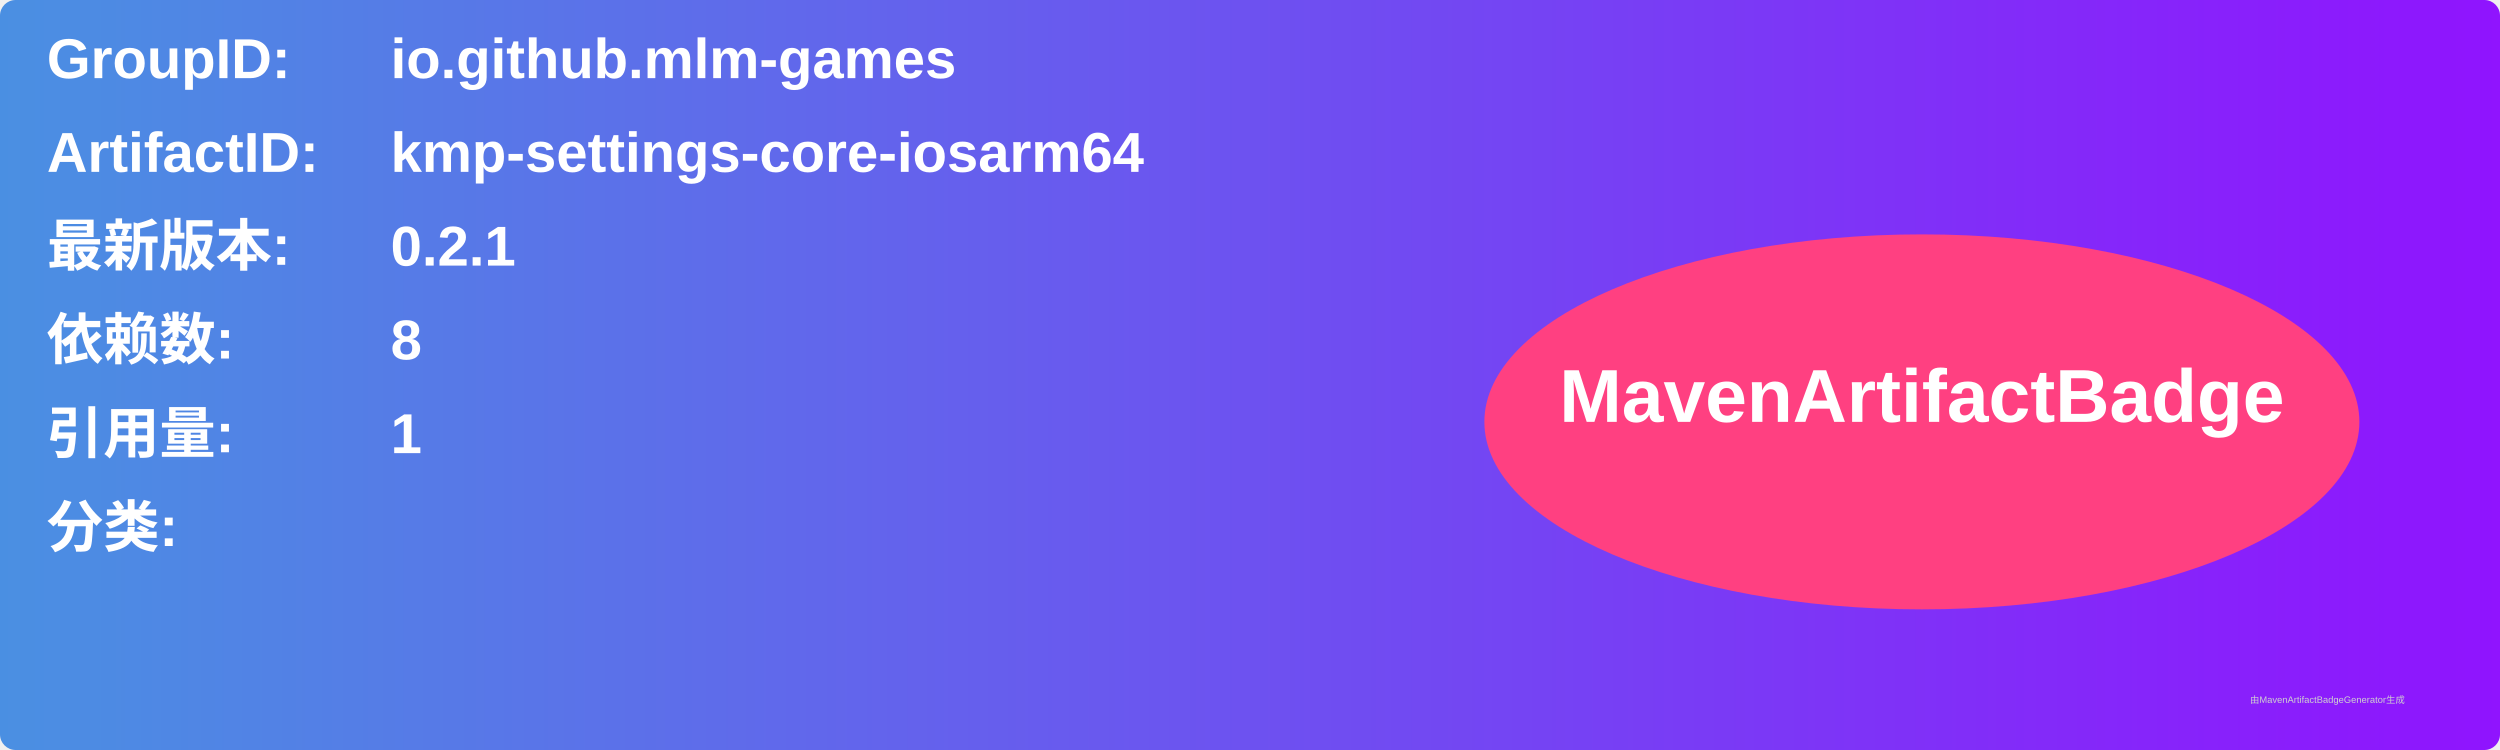
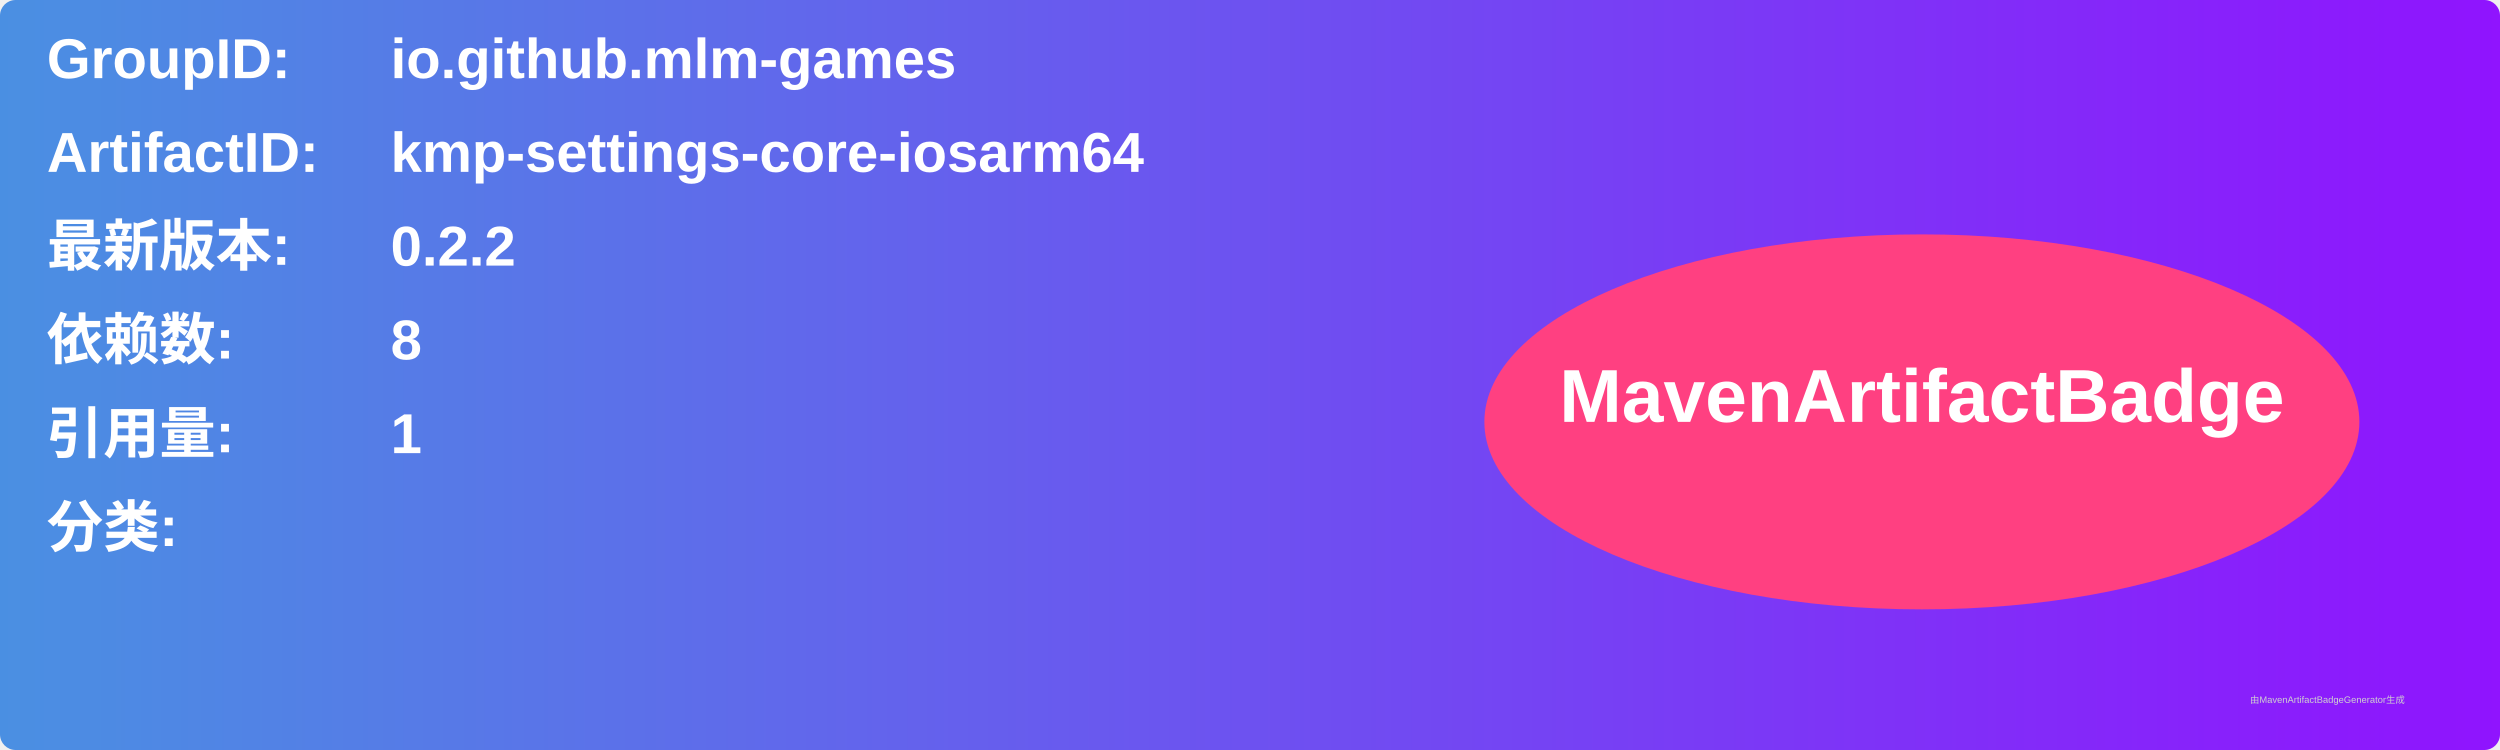
<svg xmlns="http://www.w3.org/2000/svg" width="800" height="240" viewBox="0 0 800 240">
  <linearGradient id="grad" x1="0%" y1="0%" x2="100%" y2="0%">
    <stop offset="0%" stop-color="#4a90e2" />
    <stop offset="100%" stop-color="#9013fe" />
  </linearGradient>
  <rect width="100%" height="100%" rx="5" ry="5" fill="url(#grad)" />
  <g transform="translate(15, 15)">
    <text x="0" y="10" font-family="Arial" font-size="18" fill="white" font-weight="bold" width="260">GroupID:</text>
    <text x="110" y="10" font-family="Arial" font-size="18" fill="white" font-weight="bold" width="460">io.github.mlm-games</text>
    <text x="0" y="40" font-family="Arial" font-size="18" fill="white" font-weight="bold" width="260">ArtifactID:</text>
    <text x="110" y="40" font-family="Arial" font-size="18" fill="white" font-weight="bold" width="460">kmp-settings-core-iosarm64</text>
    <text x="0" y="70" font-family="Arial" font-size="18" fill="white" font-weight="bold">最新版本:</text>
    <text x="110" y="70" font-family="Arial" font-size="18" fill="white" font-weight="bold">
-       <tspan font-weight="bold">0.2.1</tspan>
+       <tspan font-weight="bold">0.2.2</tspan>
    </text>
    <text x="0" y="100" font-family="Arial" font-size="18" fill="white" font-weight="bold">依赖数: </text>
    <text x="110" y="100" font-family="Arial" font-size="18" fill="white">
      <tspan font-weight="bold">8</tspan>
    </text>
    <text x="0" y="130" font-family="Arial" font-size="18" fill="white" font-weight="bold">引用量: </text>
    <text x="110" y="130" font-family="Arial" font-size="18" fill="white">
      <tspan font-weight="bold">1</tspan>
    </text>
    <text x="0" y="160" font-family="Arial" font-size="18" fill="white" font-weight="bold">分类:</text>
    <text x="10" y="190" font-family="Arial" font-size="10" fill="white">
      <tspan font-weight="bold" />
    </text>
    <ellipse cx="600" cy="120" rx="140" ry="60" fill="#ff4081" />
    <text x="600" y="120" text-anchor="middle" font-family="Arial" font-size="24" fill="white" font-weight="bold">MavenArtifactBadge</text>
  </g>
  <text x="720" y="225" font-family="Arial" font-size="3" fill="#d0d0d0">由MavenArtifactBadgeGenerator生成</text>
</svg>
